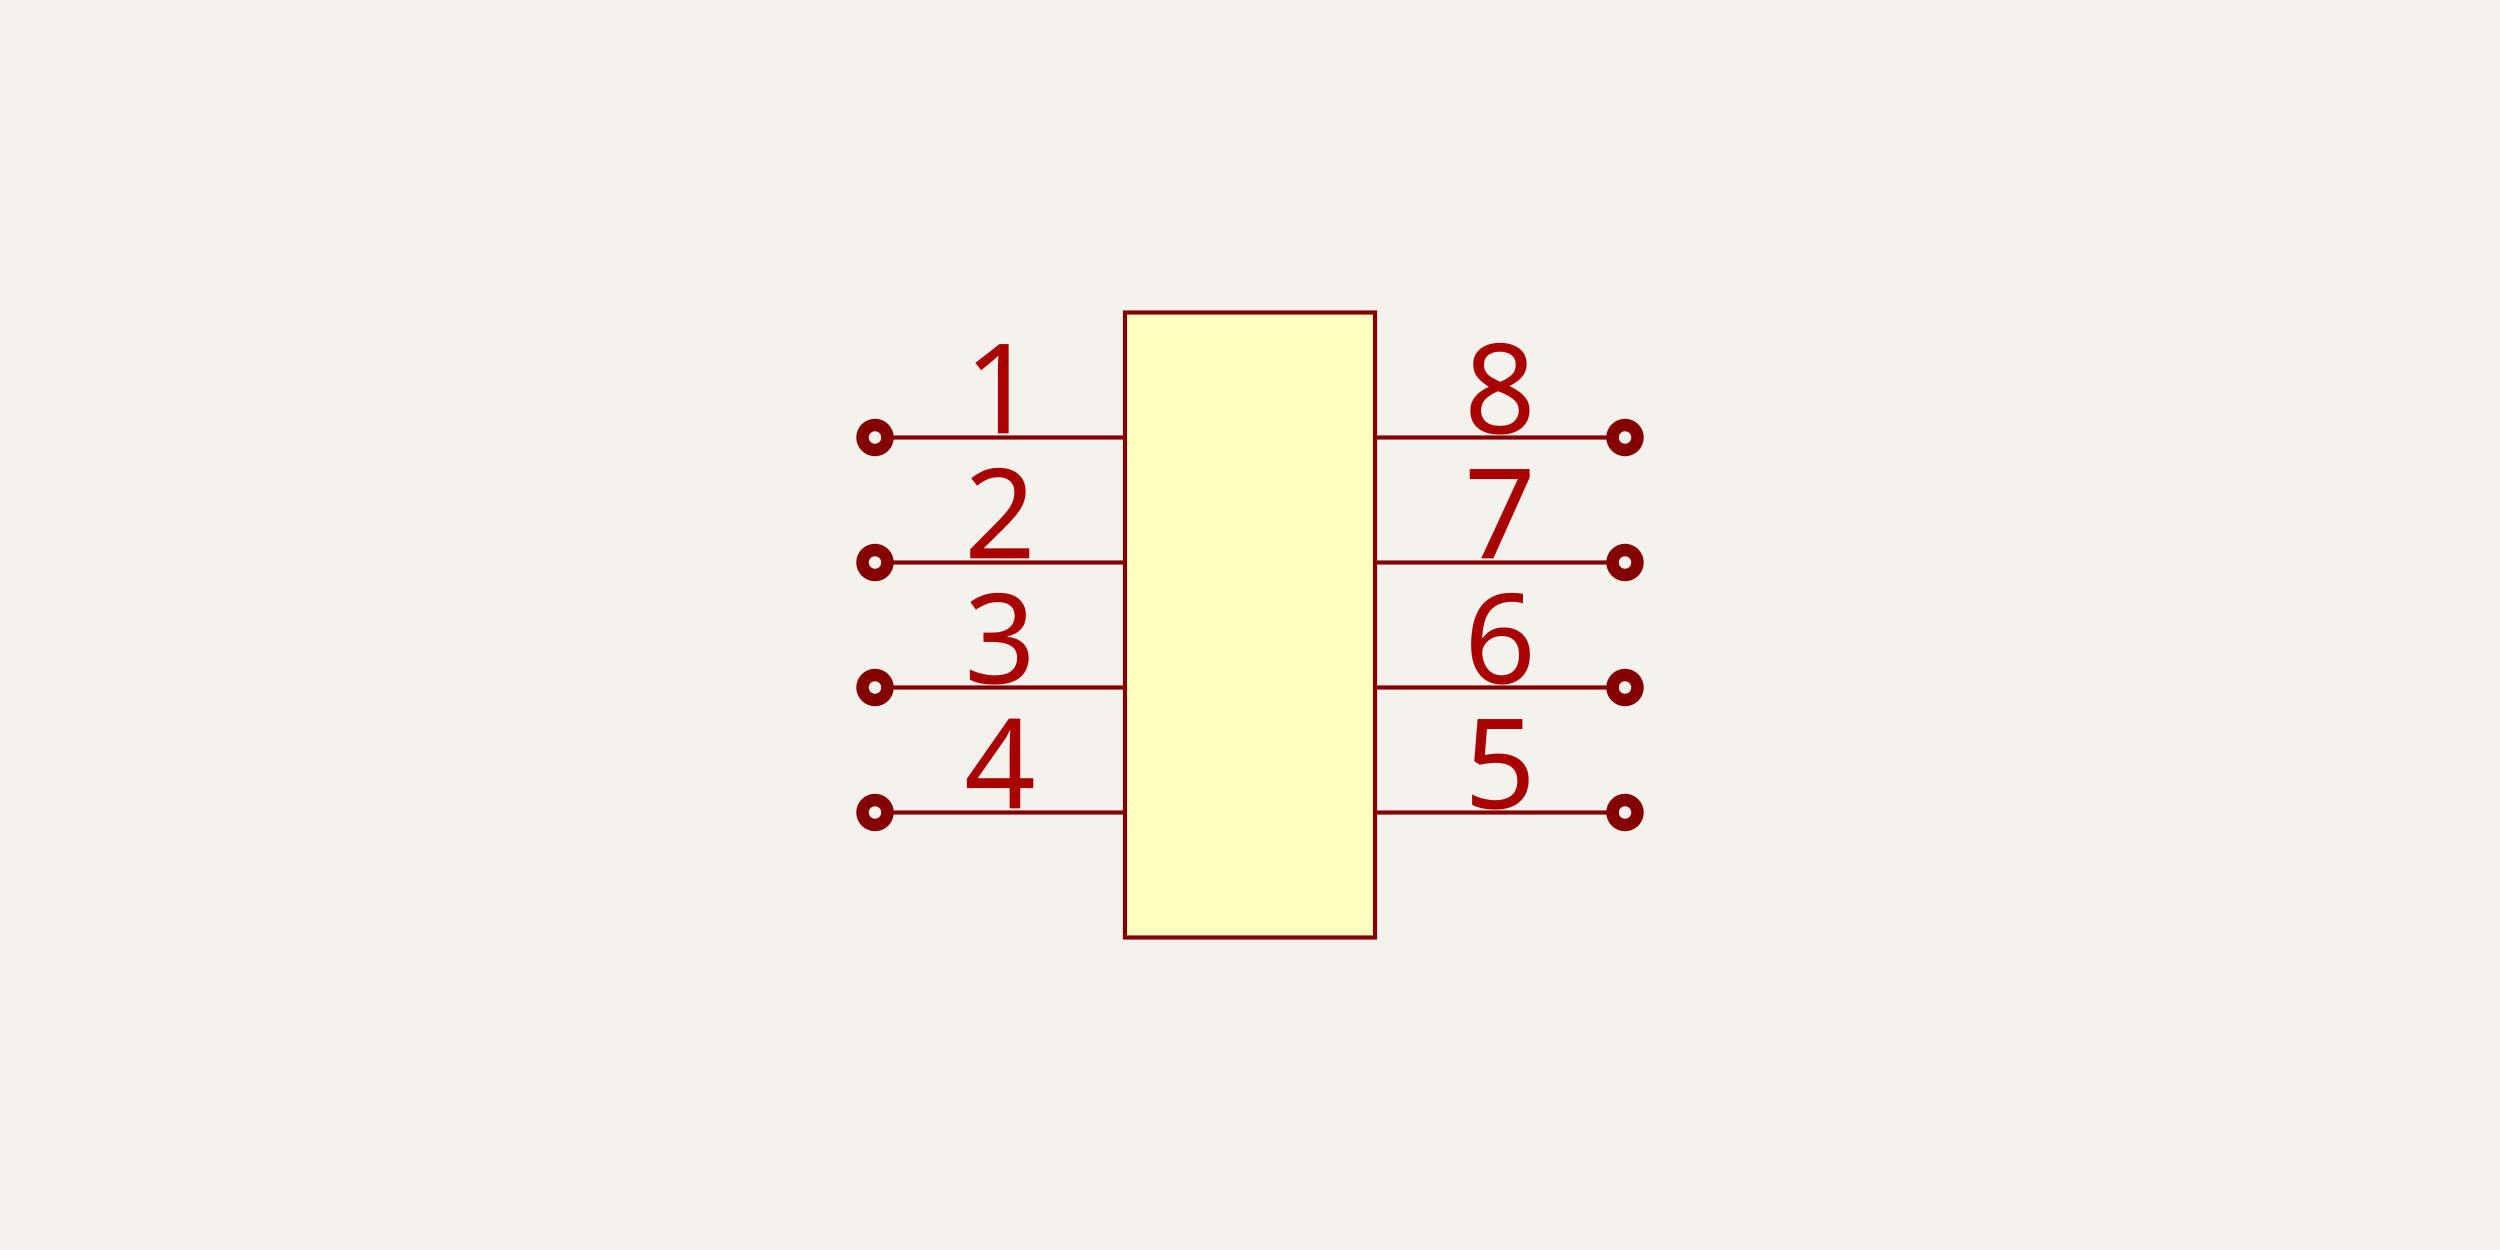
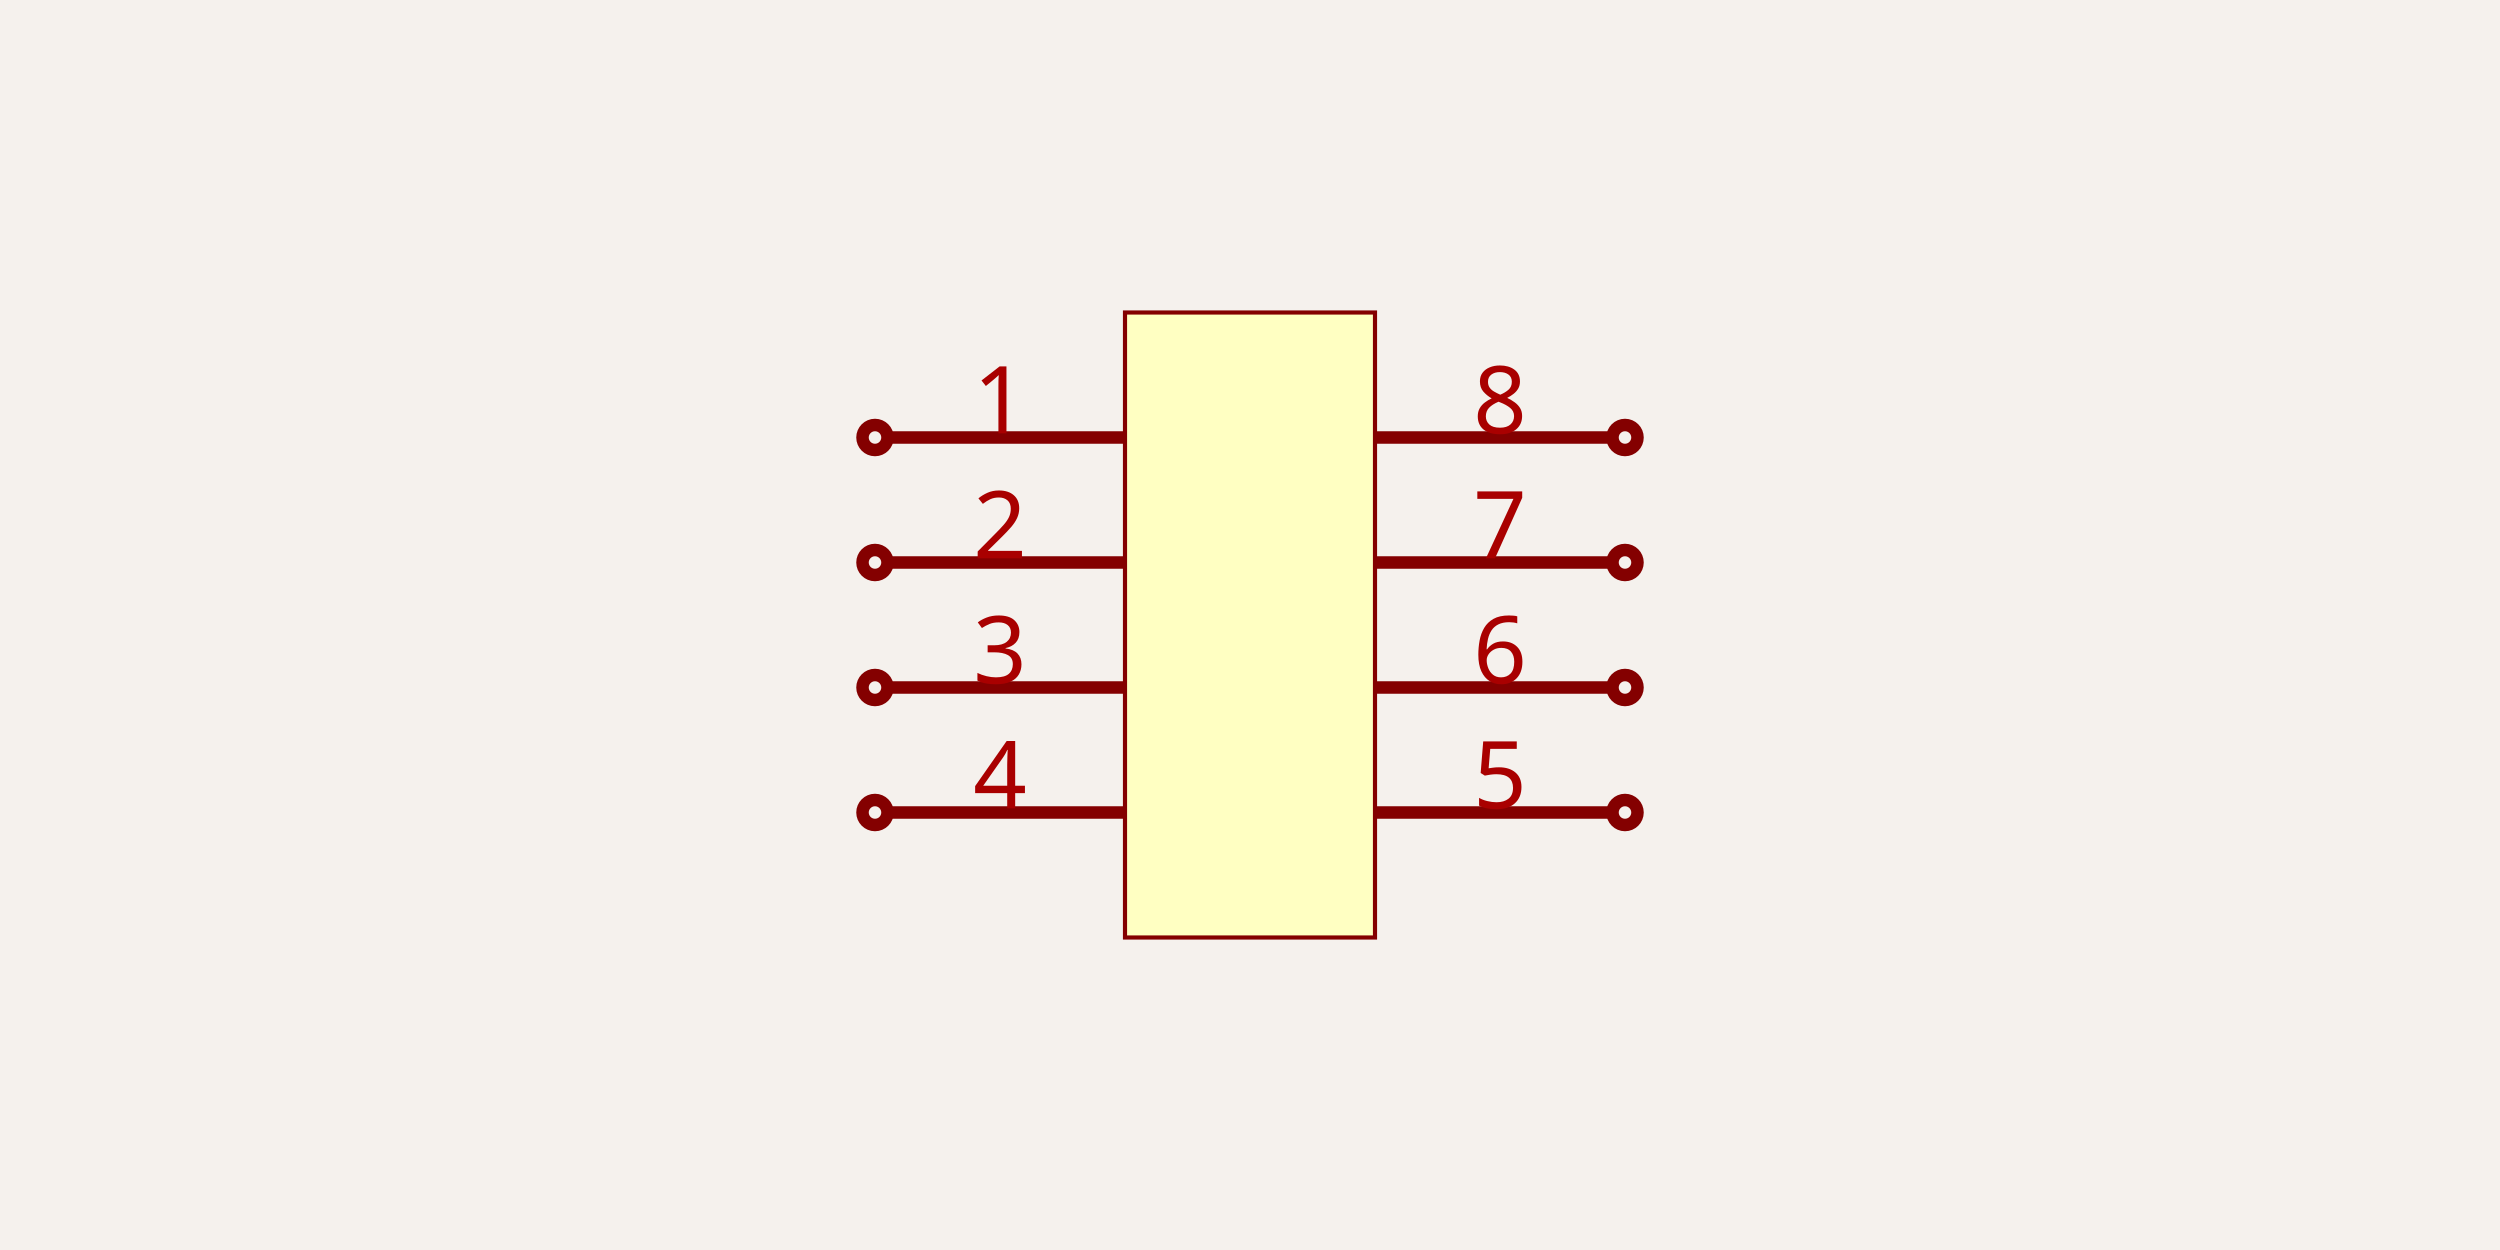
<svg xmlns="http://www.w3.org/2000/svg" width="1200" height="600" style="background-color: rgb(245, 241, 237)">
  <style>
              .boundary { fill: rgb(245, 241, 237); }
              .schematic-boundary { fill: none; stroke: #fff; stroke-width: 0.3; }
              .component { fill: none; stroke: rgb(132, 0, 0); }
              .chip { fill: rgb(255, 255, 194); stroke: rgb(132, 0, 0); }
              .component-pin { fill: none; stroke: rgb(132, 0, 0); }
              .trace { stroke: rgb(0, 150, 0); stroke-width: 2px; fill: none; }
              .text { font-family: Arial, sans-serif; font-size: 2px; fill: rgb(0, 150, 0); }
              .pin-number { fill: rgb(169, 0, 0); }
              .port-label { fill: rgb(0, 100, 100); }
              .component-name { font-size: 0.25px; fill: rgb(0, 100, 100); }
            </style>
  <rect class="boundary" x="0" y="0" width="1200" height="600" />
  <rect class="component chip" x="540" y="150" width="120" height="300" stroke-width="2px" />
-   <line class="component-pin" x1="423" y1="210" x2="540" y2="210" stroke-width="2px" />
-   <circle class="component-pin" cx="420" cy="210" r="3" stroke-width="12px" />
-   <text class="pin-number" x="480" y="208" style="font-family: sans-serif;" fill="rgb(169, 0, 0)" text-anchor="middle" dominant-baseline="auto" font-size="60px" transform="">1</text>
-   <line class="component-pin" x1="423" y1="270" x2="540" y2="270" stroke-width="2px" />
-   <circle class="component-pin" cx="420" cy="270" r="3" stroke-width="12px" />
-   <text class="pin-number" x="480" y="268" style="font-family: sans-serif;" fill="rgb(169, 0, 0)" text-anchor="middle" dominant-baseline="auto" font-size="60px" transform="">2</text>
-   <line class="component-pin" x1="423" y1="330" x2="540" y2="330" stroke-width="2px" />
-   <circle class="component-pin" cx="420" cy="330" r="3" stroke-width="12px" />
-   <text class="pin-number" x="480" y="328" style="font-family: sans-serif;" fill="rgb(169, 0, 0)" text-anchor="middle" dominant-baseline="auto" font-size="60px" transform="">3</text>
-   <line class="component-pin" x1="423" y1="390" x2="540" y2="390" stroke-width="2px" />
-   <circle class="component-pin" cx="420" cy="390" r="3" stroke-width="12px" />
-   <text class="pin-number" x="480" y="388" style="font-family: sans-serif;" fill="rgb(169, 0, 0)" text-anchor="middle" dominant-baseline="auto" font-size="60px" transform="">4</text>
-   <line class="component-pin" x1="777" y1="390" x2="660" y2="390" stroke-width="2px" />
-   <circle class="component-pin" cx="780" cy="390" r="3" stroke-width="12px" />
-   <text class="pin-number" x="720" y="388" style="font-family: sans-serif;" fill="rgb(169, 0, 0)" text-anchor="middle" dominant-baseline="auto" font-size="60px" transform="">5</text>
-   <line class="component-pin" x1="777" y1="330" x2="660" y2="330" stroke-width="2px" />
-   <circle class="component-pin" cx="780" cy="330" r="3" stroke-width="12px" />
-   <text class="pin-number" x="720" y="328" style="font-family: sans-serif;" fill="rgb(169, 0, 0)" text-anchor="middle" dominant-baseline="auto" font-size="60px" transform="">6</text>
-   <line class="component-pin" x1="777" y1="270" x2="660" y2="270" stroke-width="2px" />
-   <circle class="component-pin" cx="780" cy="270" r="3" stroke-width="12px" />
-   <text class="pin-number" x="720" y="268" style="font-family: sans-serif;" fill="rgb(169, 0, 0)" text-anchor="middle" dominant-baseline="auto" font-size="60px" transform="">7</text>
-   <line class="component-pin" x1="777" y1="210" x2="660" y2="210" stroke-width="2px" />
-   <circle class="component-pin" cx="780" cy="210" r="3" stroke-width="12px" />
-   <text class="pin-number" x="720" y="208" style="font-family: sans-serif;" fill="rgb(169, 0, 0)" text-anchor="middle" dominant-baseline="auto" font-size="60px" transform="">8</text>
+   <line class="component-pin" x1="426" y1="210" x2="540" y2="210" stroke-width="6px" />
+   <circle class="component-pin" cx="420" cy="210" r="6" stroke-width="6px" />
+   <text class="pin-number" x="480" y="208" style="font-family: sans-serif;" fill="rgb(169, 0, 0)" text-anchor="middle" dominant-baseline="auto" font-size="45px" transform="">1</text>
+   <line class="component-pin" x1="426" y1="270" x2="540" y2="270" stroke-width="6px" />
+   <circle class="component-pin" cx="420" cy="270" r="6" stroke-width="6px" />
+   <text class="pin-number" x="480" y="268" style="font-family: sans-serif;" fill="rgb(169, 0, 0)" text-anchor="middle" dominant-baseline="auto" font-size="45px" transform="">2</text>
+   <line class="component-pin" x1="426" y1="330" x2="540" y2="330" stroke-width="6px" />
+   <circle class="component-pin" cx="420" cy="330" r="6" stroke-width="6px" />
+   <text class="pin-number" x="480" y="328" style="font-family: sans-serif;" fill="rgb(169, 0, 0)" text-anchor="middle" dominant-baseline="auto" font-size="45px" transform="">3</text>
+   <line class="component-pin" x1="426" y1="390" x2="540" y2="390" stroke-width="6px" />
+   <circle class="component-pin" cx="420" cy="390" r="6" stroke-width="6px" />
+   <text class="pin-number" x="480" y="388" style="font-family: sans-serif;" fill="rgb(169, 0, 0)" text-anchor="middle" dominant-baseline="auto" font-size="45px" transform="">4</text>
+   <line class="component-pin" x1="774" y1="390" x2="660" y2="390" stroke-width="6px" />
+   <circle class="component-pin" cx="780" cy="390" r="6" stroke-width="6px" />
+   <text class="pin-number" x="720" y="388" style="font-family: sans-serif;" fill="rgb(169, 0, 0)" text-anchor="middle" dominant-baseline="auto" font-size="45px" transform="">5</text>
+   <line class="component-pin" x1="774" y1="330" x2="660" y2="330" stroke-width="6px" />
+   <circle class="component-pin" cx="780" cy="330" r="6" stroke-width="6px" />
+   <text class="pin-number" x="720" y="328" style="font-family: sans-serif;" fill="rgb(169, 0, 0)" text-anchor="middle" dominant-baseline="auto" font-size="45px" transform="">6</text>
+   <line class="component-pin" x1="774" y1="270" x2="660" y2="270" stroke-width="6px" />
+   <circle class="component-pin" cx="780" cy="270" r="6" stroke-width="6px" />
+   <text class="pin-number" x="720" y="268" style="font-family: sans-serif;" fill="rgb(169, 0, 0)" text-anchor="middle" dominant-baseline="auto" font-size="45px" transform="">7</text>
+   <line class="component-pin" x1="774" y1="210" x2="660" y2="210" stroke-width="6px" />
+   <circle class="component-pin" cx="780" cy="210" r="6" stroke-width="6px" />
+   <text class="pin-number" x="720" y="208" style="font-family: sans-serif;" fill="rgb(169, 0, 0)" text-anchor="middle" dominant-baseline="auto" font-size="45px" transform="">8</text>
</svg>
